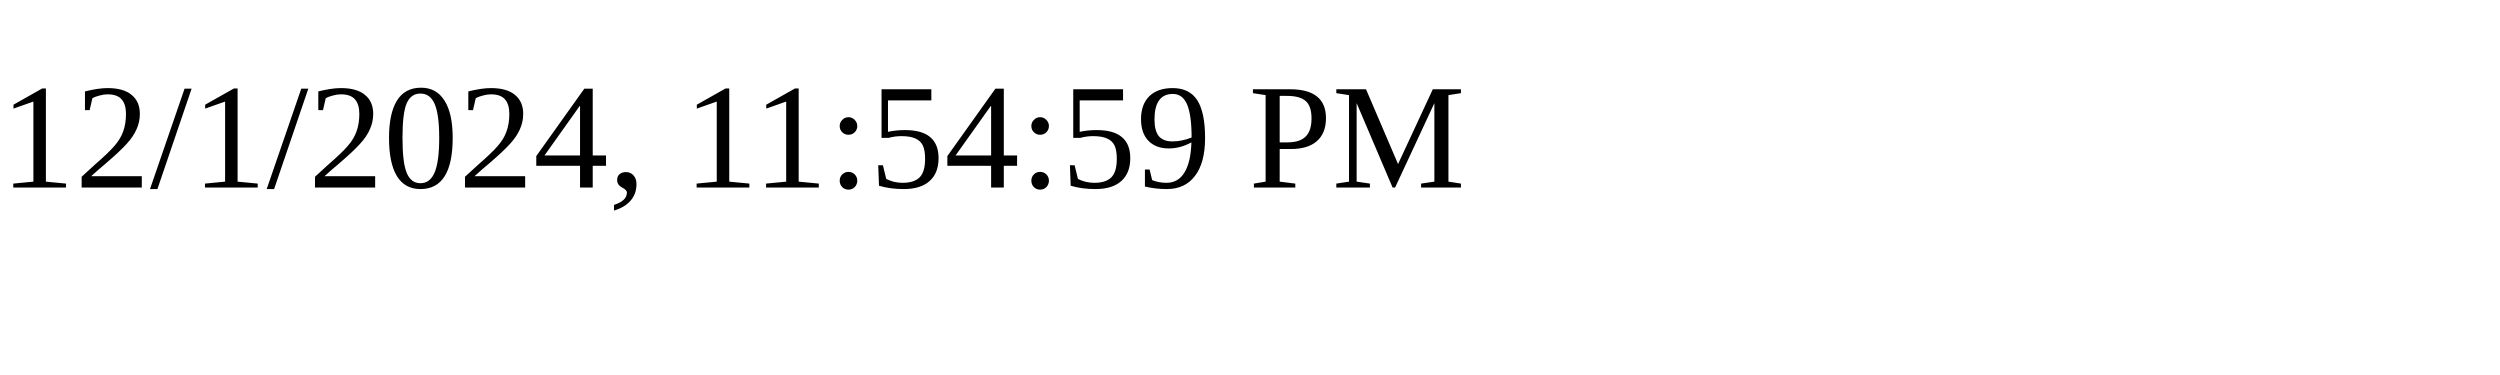
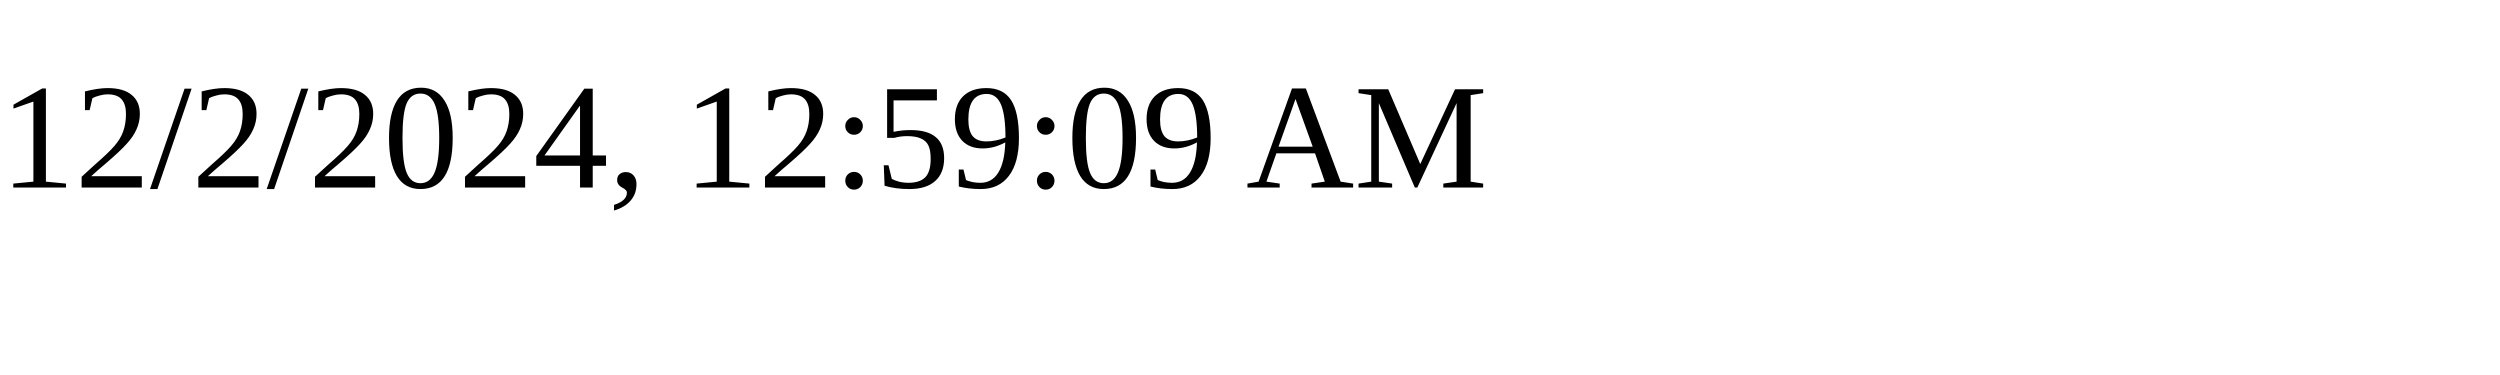
<svg xmlns="http://www.w3.org/2000/svg" height="30" width="200">
-   <text x="0" y="15">12/1/2024, 11:54:59 PM</text>
+   <text x="0" y="15">12/2/2024, 12:59:09 AM</text>
</svg>
